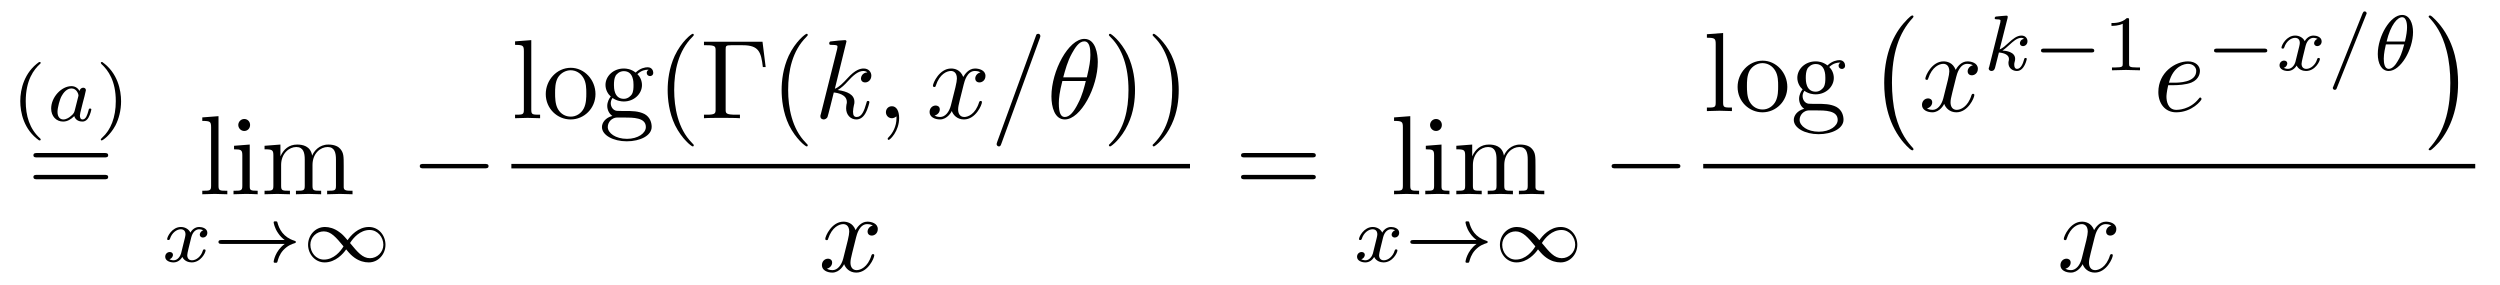
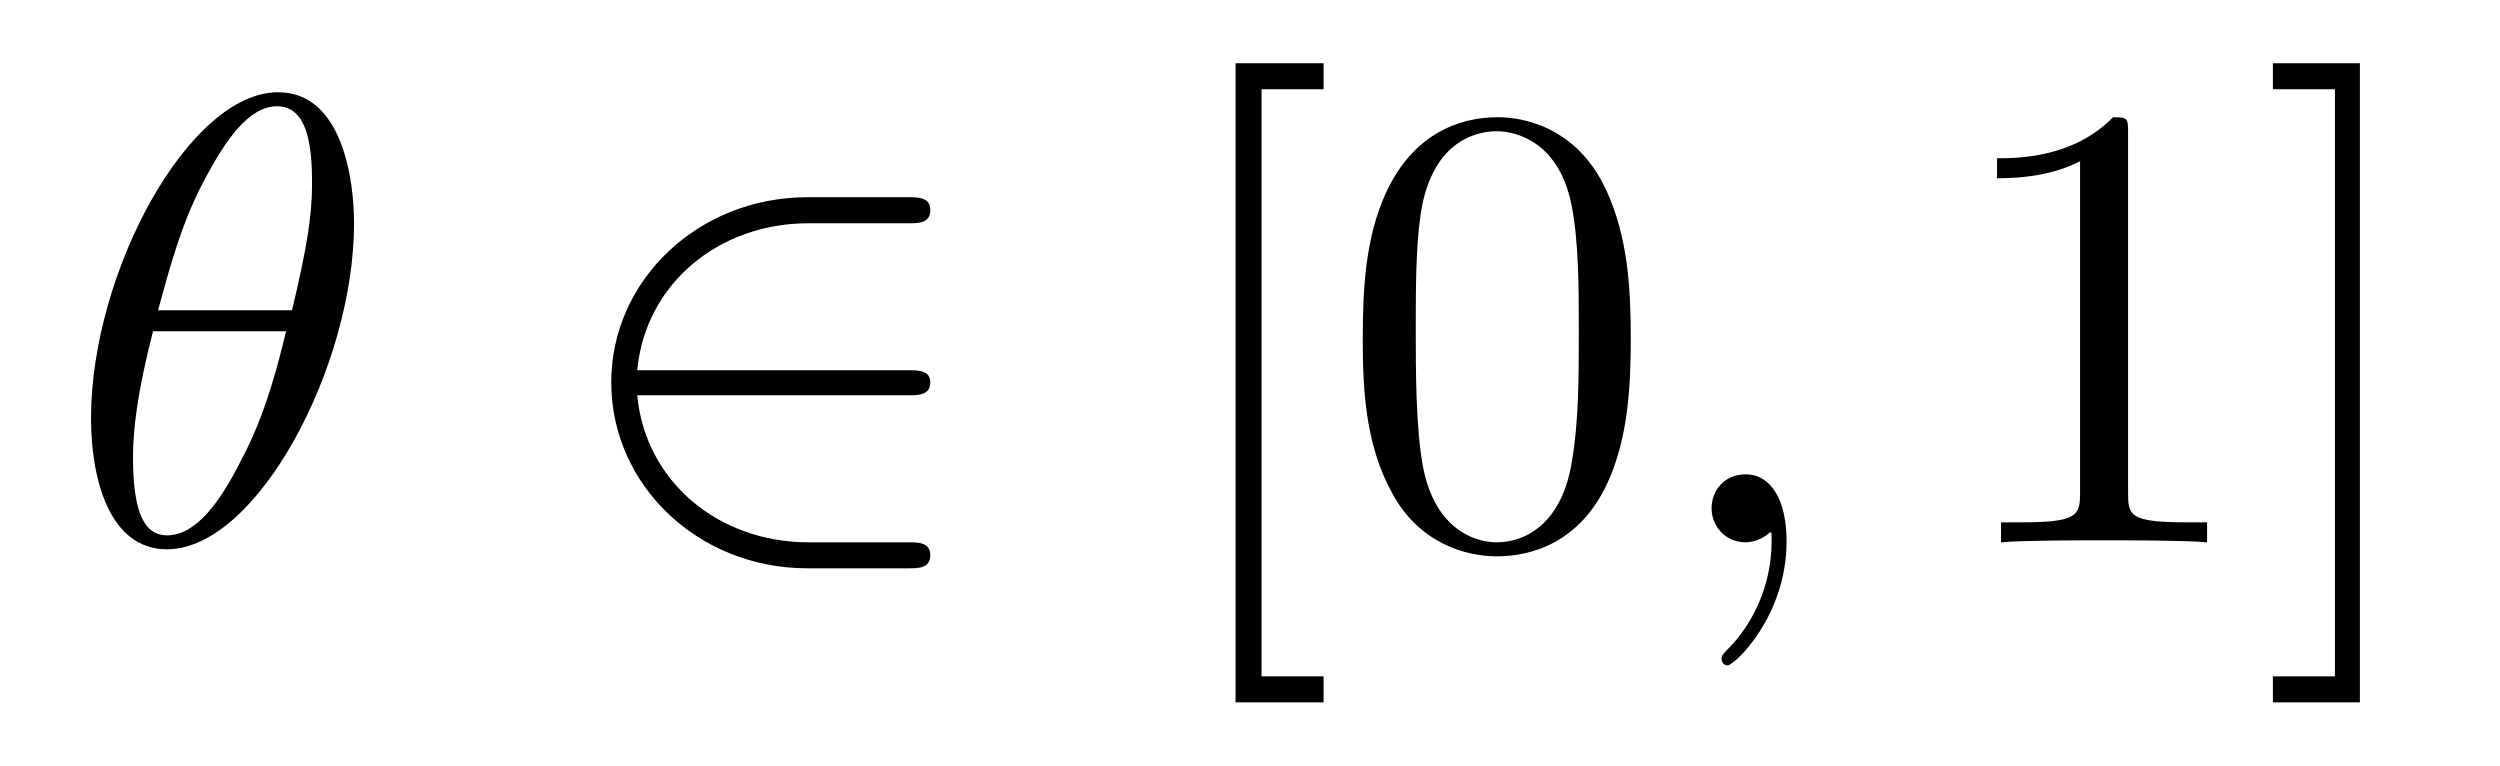
- <svg xmlns="http://www.w3.org/2000/svg" xmlns:xlink="http://www.w3.org/1999/xlink" viewBox="0 0 221.582 25.192" version="1.2">
+ <svg xmlns="http://www.w3.org/2000/svg" xmlns:xlink="http://www.w3.org/1999/xlink" viewBox="0 0 39.055 11.963" version="1.2">
  <defs>
    <g>
      <symbol overflow="visible" id="glyph0-0">
        <path style="stroke:none;" d="" />
      </symbol>
      <symbol overflow="visible" id="glyph0-1">
-         <path style="stroke:none;" d="M 2.469 -5.219 C 1.156 -4.297 0.797 -2.812 0.797 -1.75 C 0.797 -0.766 1.094 0.766 2.469 1.734 C 2.531 1.734 2.609 1.734 2.609 1.656 C 2.609 1.609 2.594 1.594 2.547 1.547 C 1.609 0.703 1.281 -0.469 1.281 -1.734 C 1.281 -3.625 2 -4.547 2.562 -5.062 C 2.594 -5.094 2.609 -5.109 2.609 -5.141 C 2.609 -5.219 2.531 -5.219 2.469 -5.219 Z M 2.469 -5.219 " />
+         <path style="stroke:none;" d="M 4.531 -4.984 C 4.531 -5.641 4.359 -7.031 3.344 -7.031 C 1.953 -7.031 0.422 -4.219 0.422 -1.938 C 0.422 -1 0.703 0.109 1.609 0.109 C 3.016 0.109 4.531 -2.75 4.531 -4.984 Z M 1.469 -3.625 C 1.641 -4.25 1.844 -5.047 2.25 -5.766 C 2.516 -6.25 2.875 -6.812 3.328 -6.812 C 3.812 -6.812 3.875 -6.172 3.875 -5.609 C 3.875 -5.109 3.797 -4.609 3.562 -3.625 Z M 3.469 -3.297 C 3.359 -2.844 3.156 -2 2.766 -1.281 C 2.422 -0.594 2.047 -0.109 1.609 -0.109 C 1.281 -0.109 1.078 -0.406 1.078 -1.328 C 1.078 -1.75 1.141 -2.328 1.391 -3.297 Z M 3.469 -3.297 " />
      </symbol>
      <symbol overflow="visible" id="glyph0-2">
-         <path style="stroke:none;" d="M 0.625 -5.219 C 0.578 -5.219 0.5 -5.219 0.5 -5.141 C 0.5 -5.109 0.516 -5.094 0.562 -5.031 C 1.156 -4.484 1.828 -3.547 1.828 -1.75 C 1.828 -0.297 1.375 0.812 0.625 1.484 C 0.5 1.609 0.5 1.609 0.5 1.656 C 0.5 1.688 0.516 1.734 0.578 1.734 C 0.672 1.734 1.328 1.281 1.797 0.406 C 2.094 -0.172 2.297 -0.922 2.297 -1.734 C 2.297 -2.719 2 -4.25 0.625 -5.219 Z M 0.625 -5.219 " />
-       </symbol>
-       <symbol overflow="visible" id="glyph0-3">
-         <path style="stroke:none;" d="M 2.328 -4.438 C 2.328 -4.625 2.328 -4.625 2.125 -4.625 C 1.672 -4.188 1.047 -4.188 0.766 -4.188 L 0.766 -3.938 C 0.922 -3.938 1.391 -3.938 1.766 -4.125 L 1.766 -0.578 C 1.766 -0.344 1.766 -0.25 1.078 -0.25 L 0.812 -0.25 L 0.812 0 C 0.938 0 1.797 -0.031 2.047 -0.031 C 2.266 -0.031 3.141 0 3.297 0 L 3.297 -0.25 L 3.031 -0.25 C 2.328 -0.25 2.328 -0.344 2.328 -0.578 Z M 2.328 -4.438 " />
+         <path style="stroke:none;" d="M 2.031 -0.016 C 2.031 -0.672 1.781 -1.062 1.391 -1.062 C 1.062 -1.062 0.859 -0.812 0.859 -0.531 C 0.859 -0.266 1.062 0 1.391 0 C 1.5 0 1.641 -0.047 1.734 -0.125 C 1.766 -0.156 1.781 -0.156 1.781 -0.156 C 1.797 -0.156 1.797 -0.156 1.797 -0.016 C 1.797 0.734 1.453 1.328 1.125 1.656 C 1.016 1.766 1.016 1.781 1.016 1.812 C 1.016 1.891 1.062 1.922 1.109 1.922 C 1.219 1.922 2.031 1.156 2.031 -0.016 Z M 2.031 -0.016 " />
      </symbol>
      <symbol overflow="visible" id="glyph1-0">
        <path style="stroke:none;" d="" />
      </symbol>
      <symbol overflow="visible" id="glyph1-1">
-         <path style="stroke:none;" d="M 2.938 -2.656 C 2.797 -2.891 2.562 -3.078 2.219 -3.078 C 1.328 -3.078 0.422 -2.094 0.422 -1.094 C 0.422 -0.406 0.875 0.062 1.484 0.062 C 1.859 0.062 2.188 -0.141 2.469 -0.422 C 2.594 0 3 0.062 3.188 0.062 C 3.438 0.062 3.609 -0.078 3.734 -0.297 C 3.891 -0.578 3.984 -0.969 3.984 -1 C 3.984 -1.094 3.891 -1.094 3.875 -1.094 C 3.766 -1.094 3.766 -1.062 3.719 -0.875 C 3.625 -0.531 3.5 -0.125 3.203 -0.125 C 3.031 -0.125 2.969 -0.281 2.969 -0.469 C 2.969 -0.578 3.031 -0.844 3.078 -1.016 C 3.125 -1.203 3.203 -1.484 3.234 -1.641 L 3.375 -2.172 C 3.422 -2.359 3.5 -2.688 3.5 -2.719 C 3.5 -2.875 3.375 -2.938 3.266 -2.938 C 3.141 -2.938 2.984 -2.859 2.938 -2.656 Z M 2.5 -0.875 C 2.453 -0.672 2.297 -0.531 2.141 -0.406 C 2.078 -0.344 1.797 -0.125 1.5 -0.125 C 1.234 -0.125 0.984 -0.312 0.984 -0.797 C 0.984 -1.172 1.188 -1.938 1.359 -2.219 C 1.672 -2.781 2.031 -2.875 2.219 -2.875 C 2.703 -2.875 2.844 -2.344 2.844 -2.266 C 2.844 -2.25 2.828 -2.188 2.828 -2.172 Z M 2.5 -0.875 " />
-       </symbol>
-       <symbol overflow="visible" id="glyph1-2">
-         <path style="stroke:none;" d="M 1.734 -0.734 C 1.672 -0.5 1.438 -0.125 1.078 -0.125 C 1.062 -0.125 0.844 -0.125 0.703 -0.219 C 0.984 -0.312 1.016 -0.562 1.016 -0.609 C 1.016 -0.766 0.891 -0.859 0.734 -0.859 C 0.531 -0.859 0.328 -0.703 0.328 -0.438 C 0.328 -0.094 0.719 0.062 1.062 0.062 C 1.391 0.062 1.672 -0.125 1.844 -0.422 C 2.016 -0.062 2.391 0.062 2.672 0.062 C 3.484 0.062 3.906 -0.797 3.906 -1 C 3.906 -1.094 3.812 -1.094 3.797 -1.094 C 3.688 -1.094 3.688 -1.047 3.656 -0.969 C 3.516 -0.484 3.094 -0.125 2.703 -0.125 C 2.422 -0.125 2.281 -0.312 2.281 -0.578 C 2.281 -0.766 2.453 -1.391 2.641 -2.172 C 2.781 -2.703 3.094 -2.875 3.328 -2.875 C 3.344 -2.875 3.547 -2.875 3.703 -2.781 C 3.484 -2.719 3.391 -2.516 3.391 -2.391 C 3.391 -2.25 3.516 -2.141 3.672 -2.141 C 3.828 -2.141 4.062 -2.266 4.062 -2.562 C 4.062 -2.953 3.609 -3.078 3.344 -3.078 C 2.984 -3.078 2.703 -2.844 2.562 -2.578 C 2.438 -2.859 2.109 -3.078 1.719 -3.078 C 0.938 -3.078 0.5 -2.219 0.5 -2 C 0.5 -1.922 0.594 -1.922 0.609 -1.922 C 0.703 -1.922 0.703 -1.938 0.75 -2.031 C 0.922 -2.578 1.359 -2.875 1.703 -2.875 C 1.938 -2.875 2.125 -2.75 2.125 -2.422 C 2.125 -2.281 2.031 -1.938 1.969 -1.688 Z M 1.734 -0.734 " />
-       </symbol>
-       <symbol overflow="visible" id="glyph1-3">
-         <path style="stroke:none;" d="M 2.188 -4.625 C 2.188 -4.641 2.203 -4.734 2.203 -4.734 C 2.203 -4.781 2.188 -4.844 2.094 -4.844 C 1.953 -4.844 1.375 -4.781 1.203 -4.766 C 1.156 -4.766 1.047 -4.75 1.047 -4.609 C 1.047 -4.516 1.156 -4.516 1.234 -4.516 C 1.562 -4.516 1.562 -4.453 1.562 -4.406 C 1.562 -4.359 1.547 -4.312 1.547 -4.25 L 0.562 -0.312 C 0.516 -0.188 0.516 -0.172 0.516 -0.156 C 0.516 -0.047 0.609 0.062 0.766 0.062 C 0.953 0.062 1.031 -0.062 1.078 -0.219 C 1.094 -0.25 1.391 -1.484 1.422 -1.578 C 1.922 -1.531 2.312 -1.359 2.312 -1 C 2.312 -0.969 2.312 -0.938 2.297 -0.859 C 2.266 -0.766 2.266 -0.719 2.266 -0.641 C 2.266 -0.156 2.672 0.062 3.016 0.062 C 3.688 0.062 3.891 -0.984 3.891 -1 C 3.891 -1.094 3.812 -1.094 3.781 -1.094 C 3.688 -1.094 3.672 -1.047 3.641 -0.922 C 3.562 -0.625 3.375 -0.125 3.031 -0.125 C 2.844 -0.125 2.781 -0.297 2.781 -0.484 C 2.781 -0.609 2.781 -0.625 2.828 -0.797 C 2.844 -0.828 2.859 -0.938 2.859 -1.016 C 2.859 -1.641 2.031 -1.734 1.734 -1.75 C 1.938 -1.875 2.188 -2.109 2.312 -2.219 C 2.672 -2.547 3.016 -2.875 3.406 -2.875 C 3.484 -2.875 3.578 -2.859 3.641 -2.781 C 3.344 -2.734 3.281 -2.5 3.281 -2.391 C 3.281 -2.25 3.391 -2.141 3.547 -2.141 C 3.75 -2.141 3.953 -2.297 3.953 -2.578 C 3.953 -2.812 3.781 -3.078 3.422 -3.078 C 3.016 -3.078 2.656 -2.781 2.297 -2.453 C 2 -2.188 1.781 -1.969 1.484 -1.844 Z M 2.188 -4.625 " />
-       </symbol>
-       <symbol overflow="visible" id="glyph1-4">
-         <path style="stroke:none;" d="M 3.484 -4.922 C 3.531 -5.016 3.531 -5.031 3.531 -5.047 C 3.531 -5.156 3.438 -5.219 3.359 -5.219 C 3.25 -5.219 3.219 -5.141 3.172 -5.047 L 0.578 1.438 C 0.531 1.531 0.531 1.547 0.531 1.562 C 0.531 1.672 0.625 1.734 0.703 1.734 C 0.828 1.734 0.859 1.656 0.891 1.562 Z M 3.484 -4.922 " />
-       </symbol>
-       <symbol overflow="visible" id="glyph1-5">
-         <path style="stroke:none;" d="M 3.562 -3.391 C 3.562 -4.125 3.281 -4.906 2.594 -4.906 C 1.547 -4.906 0.438 -3.031 0.438 -1.438 C 0.438 -0.609 0.766 0.062 1.406 0.062 C 2.453 0.062 3.562 -1.828 3.562 -3.391 Z M 1.219 -2.547 C 1.578 -4.047 2.188 -4.703 2.594 -4.703 C 3.031 -4.703 3.031 -3.938 3.031 -3.812 C 3.031 -3.531 2.984 -3.125 2.844 -2.547 Z M 2.781 -2.297 C 2.578 -1.531 2.422 -1.156 2.203 -0.812 C 2 -0.453 1.719 -0.125 1.406 -0.125 C 1.031 -0.125 0.969 -0.656 0.969 -1.031 C 0.969 -1.484 1.094 -2.031 1.156 -2.297 Z M 2.781 -2.297 " />
+         <path style="stroke:none;" d="M 5.469 -2.297 C 5.625 -2.297 5.812 -2.297 5.812 -2.5 C 5.812 -2.688 5.625 -2.688 5.469 -2.688 L 1.234 -2.688 C 1.359 -4.031 2.5 -4.984 3.906 -4.984 L 5.469 -4.984 C 5.625 -4.984 5.812 -4.984 5.812 -5.188 C 5.812 -5.391 5.625 -5.391 5.469 -5.391 L 3.891 -5.391 C 2.188 -5.391 0.828 -4.094 0.828 -2.5 C 0.828 -0.891 2.188 0.406 3.891 0.406 L 5.469 0.406 C 5.625 0.406 5.812 0.406 5.812 0.203 C 5.812 0 5.625 0 5.469 0 L 3.906 0 C 2.5 0 1.359 -0.953 1.234 -2.297 Z M 5.469 -2.297 " />
      </symbol>
      <symbol overflow="visible" id="glyph2-0">
        <path style="stroke:none;" d="" />
      </symbol>
      <symbol overflow="visible" id="glyph2-1">
-         <path style="stroke:none;" d="M 6.844 -3.266 C 7 -3.266 7.188 -3.266 7.188 -3.453 C 7.188 -3.656 7 -3.656 6.859 -3.656 L 0.891 -3.656 C 0.75 -3.656 0.562 -3.656 0.562 -3.453 C 0.562 -3.266 0.75 -3.266 0.891 -3.266 Z M 6.859 -1.328 C 7 -1.328 7.188 -1.328 7.188 -1.531 C 7.188 -1.719 7 -1.719 6.844 -1.719 L 0.891 -1.719 C 0.75 -1.719 0.562 -1.719 0.562 -1.531 C 0.562 -1.328 0.75 -1.328 0.891 -1.328 Z M 6.859 -1.328 " />
+         <path style="stroke:none;" d="M 2.547 2.5 L 2.547 2.094 L 1.578 2.094 L 1.578 -7.078 L 2.547 -7.078 L 2.547 -7.484 L 1.172 -7.484 L 1.172 2.5 Z M 2.547 2.5 " />
      </symbol>
      <symbol overflow="visible" id="glyph2-2">
-         <path style="stroke:none;" d="M 1.766 -6.922 L 0.328 -6.812 L 0.328 -6.5 C 1.031 -6.5 1.109 -6.438 1.109 -5.938 L 1.109 -0.75 C 1.109 -0.312 1 -0.312 0.328 -0.312 L 0.328 0 C 0.656 -0.016 1.188 -0.031 1.438 -0.031 C 1.688 -0.031 2.172 -0.016 2.547 0 L 2.547 -0.312 C 1.875 -0.312 1.766 -0.312 1.766 -0.75 Z M 1.766 -6.922 " />
+         <path style="stroke:none;" d="M 4.578 -3.188 C 4.578 -3.984 4.531 -4.781 4.188 -5.516 C 3.734 -6.484 2.906 -6.641 2.5 -6.641 C 1.891 -6.641 1.172 -6.375 0.75 -5.453 C 0.438 -4.766 0.391 -3.984 0.391 -3.188 C 0.391 -2.438 0.422 -1.547 0.844 -0.781 C 1.266 0.016 2 0.219 2.484 0.219 C 3.016 0.219 3.781 0.016 4.219 -0.938 C 4.531 -1.625 4.578 -2.406 4.578 -3.188 Z M 2.484 0 C 2.094 0 1.5 -0.25 1.328 -1.203 C 1.219 -1.797 1.219 -2.719 1.219 -3.312 C 1.219 -3.953 1.219 -4.609 1.297 -5.141 C 1.484 -6.328 2.234 -6.422 2.484 -6.422 C 2.812 -6.422 3.469 -6.234 3.656 -5.25 C 3.766 -4.688 3.766 -3.938 3.766 -3.312 C 3.766 -2.562 3.766 -1.891 3.656 -1.25 C 3.5 -0.297 2.938 0 2.484 0 Z M 2.484 0 " />
      </symbol>
      <symbol overflow="visible" id="glyph2-3">
-         <path style="stroke:none;" d="M 1.766 -4.406 L 0.375 -4.297 L 0.375 -3.984 C 1.016 -3.984 1.109 -3.922 1.109 -3.438 L 1.109 -0.75 C 1.109 -0.312 1 -0.312 0.328 -0.312 L 0.328 0 C 0.641 -0.016 1.188 -0.031 1.422 -0.031 C 1.781 -0.031 2.125 -0.016 2.469 0 L 2.469 -0.312 C 1.797 -0.312 1.766 -0.359 1.766 -0.75 Z M 1.797 -6.141 C 1.797 -6.453 1.562 -6.672 1.281 -6.672 C 0.969 -6.672 0.75 -6.406 0.75 -6.141 C 0.75 -5.875 0.969 -5.609 1.281 -5.609 C 1.562 -5.609 1.797 -5.828 1.797 -6.141 Z M 1.797 -6.141 " />
+         <path style="stroke:none;" d="M 2.938 -6.375 C 2.938 -6.625 2.938 -6.641 2.703 -6.641 C 2.078 -6 1.203 -6 0.891 -6 L 0.891 -5.688 C 1.094 -5.688 1.672 -5.688 2.188 -5.953 L 2.188 -0.781 C 2.188 -0.422 2.156 -0.312 1.266 -0.312 L 0.953 -0.312 L 0.953 0 C 1.297 -0.031 2.156 -0.031 2.562 -0.031 C 2.953 -0.031 3.828 -0.031 4.172 0 L 4.172 -0.312 L 3.859 -0.312 C 2.953 -0.312 2.938 -0.422 2.938 -0.781 Z M 2.938 -6.375 " />
      </symbol>
      <symbol overflow="visible" id="glyph2-4">
-         <path style="stroke:none;" d="M 1.094 -3.422 L 1.094 -0.75 C 1.094 -0.312 0.984 -0.312 0.312 -0.312 L 0.312 0 C 0.672 -0.016 1.172 -0.031 1.453 -0.031 C 1.703 -0.031 2.219 -0.016 2.562 0 L 2.562 -0.312 C 1.891 -0.312 1.781 -0.312 1.781 -0.75 L 1.781 -2.594 C 1.781 -3.625 2.5 -4.188 3.125 -4.188 C 3.766 -4.188 3.875 -3.656 3.875 -3.078 L 3.875 -0.75 C 3.875 -0.312 3.766 -0.312 3.094 -0.312 L 3.094 0 C 3.438 -0.016 3.953 -0.031 4.219 -0.031 C 4.469 -0.031 5 -0.016 5.328 0 L 5.328 -0.312 C 4.672 -0.312 4.562 -0.312 4.562 -0.75 L 4.562 -2.594 C 4.562 -3.625 5.266 -4.188 5.906 -4.188 C 6.531 -4.188 6.641 -3.656 6.641 -3.078 L 6.641 -0.75 C 6.641 -0.312 6.531 -0.312 5.859 -0.312 L 5.859 0 C 6.203 -0.016 6.719 -0.031 6.984 -0.031 C 7.25 -0.031 7.766 -0.016 8.109 0 L 8.109 -0.312 C 7.594 -0.312 7.344 -0.312 7.328 -0.609 L 7.328 -2.516 C 7.328 -3.375 7.328 -3.672 7.016 -4.031 C 6.875 -4.203 6.547 -4.406 5.969 -4.406 C 5.141 -4.406 4.688 -3.812 4.531 -3.422 C 4.391 -4.297 3.656 -4.406 3.203 -4.406 C 2.469 -4.406 2 -3.984 1.719 -3.359 L 1.719 -4.406 L 0.312 -4.297 L 0.312 -3.984 C 1.016 -3.984 1.094 -3.922 1.094 -3.422 Z M 1.094 -3.422 " />
-       </symbol>
-       <symbol overflow="visible" id="glyph2-5">
-         <path style="stroke:none;" d="M 4.688 -2.141 C 4.688 -3.406 3.703 -4.469 2.5 -4.469 C 1.25 -4.469 0.281 -3.375 0.281 -2.141 C 0.281 -0.844 1.312 0.109 2.484 0.109 C 3.688 0.109 4.688 -0.875 4.688 -2.141 Z M 2.5 -0.141 C 2.062 -0.141 1.625 -0.344 1.359 -0.812 C 1.109 -1.25 1.109 -1.859 1.109 -2.219 C 1.109 -2.609 1.109 -3.141 1.344 -3.578 C 1.609 -4.031 2.078 -4.25 2.484 -4.25 C 2.922 -4.25 3.344 -4.031 3.609 -3.594 C 3.875 -3.172 3.875 -2.594 3.875 -2.219 C 3.875 -1.859 3.875 -1.312 3.656 -0.875 C 3.422 -0.422 2.984 -0.141 2.5 -0.141 Z M 2.5 -0.141 " />
-       </symbol>
-       <symbol overflow="visible" id="glyph2-6">
-         <path style="stroke:none;" d="M 2.219 -1.719 C 1.344 -1.719 1.344 -2.719 1.344 -2.938 C 1.344 -3.203 1.359 -3.531 1.5 -3.781 C 1.578 -3.891 1.812 -4.172 2.219 -4.172 C 3.078 -4.172 3.078 -3.188 3.078 -2.953 C 3.078 -2.688 3.078 -2.359 2.922 -2.109 C 2.844 -2 2.609 -1.719 2.219 -1.719 Z M 1.062 -1.328 C 1.062 -1.359 1.062 -1.594 1.219 -1.797 C 1.609 -1.516 2.031 -1.484 2.219 -1.484 C 3.141 -1.484 3.828 -2.172 3.828 -2.938 C 3.828 -3.312 3.672 -3.672 3.422 -3.906 C 3.781 -4.25 4.141 -4.297 4.312 -4.297 C 4.344 -4.297 4.391 -4.297 4.422 -4.281 C 4.312 -4.25 4.25 -4.141 4.25 -4.016 C 4.25 -3.844 4.391 -3.734 4.547 -3.734 C 4.641 -3.734 4.828 -3.797 4.828 -4.031 C 4.828 -4.203 4.719 -4.516 4.328 -4.516 C 4.125 -4.516 3.688 -4.453 3.266 -4.047 C 2.844 -4.375 2.438 -4.406 2.219 -4.406 C 1.281 -4.406 0.594 -3.719 0.594 -2.953 C 0.594 -2.516 0.812 -2.141 1.062 -1.922 C 0.938 -1.781 0.75 -1.453 0.75 -1.094 C 0.75 -0.781 0.891 -0.406 1.203 -0.203 C 0.594 -0.047 0.281 0.391 0.281 0.781 C 0.281 1.5 1.266 2.047 2.484 2.047 C 3.656 2.047 4.688 1.547 4.688 0.766 C 4.688 0.422 4.562 -0.094 4.047 -0.375 C 3.516 -0.641 2.938 -0.641 2.328 -0.641 C 2.078 -0.641 1.656 -0.641 1.578 -0.656 C 1.266 -0.703 1.062 -1 1.062 -1.328 Z M 2.5 1.828 C 1.484 1.828 0.797 1.312 0.797 0.781 C 0.797 0.328 1.172 -0.047 1.609 -0.062 L 2.203 -0.062 C 3.062 -0.062 4.172 -0.062 4.172 0.781 C 4.172 1.328 3.469 1.828 2.5 1.828 Z M 2.5 1.828 " />
-       </symbol>
-       <symbol overflow="visible" id="glyph2-7">
-         <path style="stroke:none;" d="M 3.297 2.391 C 3.297 2.359 3.297 2.344 3.125 2.172 C 1.891 0.922 1.562 -0.969 1.562 -2.5 C 1.562 -4.234 1.938 -5.969 3.172 -7.203 C 3.297 -7.328 3.297 -7.344 3.297 -7.375 C 3.297 -7.453 3.266 -7.484 3.203 -7.484 C 3.094 -7.484 2.203 -6.797 1.609 -5.531 C 1.109 -4.438 0.984 -3.328 0.984 -2.5 C 0.984 -1.719 1.094 -0.516 1.641 0.625 C 2.25 1.844 3.094 2.5 3.203 2.5 C 3.266 2.5 3.297 2.469 3.297 2.391 Z M 3.297 2.391 " />
-       </symbol>
-       <symbol overflow="visible" id="glyph2-8">
-         <path style="stroke:none;" d="M 5.516 -6.781 L 0.328 -6.781 L 0.328 -6.469 L 0.562 -6.469 C 1.328 -6.469 1.359 -6.359 1.359 -6 L 1.359 -0.781 C 1.359 -0.422 1.328 -0.312 0.562 -0.312 L 0.328 -0.312 L 0.328 0 C 0.672 -0.031 1.453 -0.031 1.844 -0.031 C 2.25 -0.031 3.156 -0.031 3.516 0 L 3.516 -0.312 L 3.188 -0.312 C 2.25 -0.312 2.25 -0.438 2.25 -0.781 L 2.25 -6.078 C 2.25 -6.406 2.266 -6.469 2.734 -6.469 L 3.766 -6.469 C 5.188 -6.469 5.391 -5.875 5.547 -4.531 L 5.797 -4.531 Z M 5.516 -6.781 " />
-       </symbol>
-       <symbol overflow="visible" id="glyph2-9">
-         <path style="stroke:none;" d="M 2.875 -2.5 C 2.875 -3.266 2.766 -4.469 2.219 -5.609 C 1.625 -6.828 0.766 -7.484 0.672 -7.484 C 0.609 -7.484 0.562 -7.438 0.562 -7.375 C 0.562 -7.344 0.562 -7.328 0.75 -7.141 C 1.734 -6.156 2.297 -4.578 2.297 -2.5 C 2.297 -0.781 1.938 0.969 0.703 2.219 C 0.562 2.344 0.562 2.359 0.562 2.391 C 0.562 2.453 0.609 2.5 0.672 2.5 C 0.766 2.5 1.672 1.812 2.25 0.547 C 2.766 -0.547 2.875 -1.656 2.875 -2.5 Z M 2.875 -2.5 " />
-       </symbol>
-       <symbol overflow="visible" id="glyph3-0">
-         <path style="stroke:none;" d="" />
-       </symbol>
-       <symbol overflow="visible" id="glyph3-1">
-         <path style="stroke:none;" d="M 6.406 -1.578 C 5.531 -0.938 5.422 -0.016 5.422 -0.016 C 5.422 0.094 5.484 0.094 5.578 0.094 C 5.703 0.094 5.734 0.094 5.766 -0.031 C 5.812 -0.203 5.922 -0.641 6.281 -1.031 C 6.688 -1.453 7.031 -1.562 7.328 -1.656 C 7.359 -1.672 7.391 -1.703 7.391 -1.734 C 7.391 -1.812 7.359 -1.828 7.266 -1.859 C 6.266 -2.172 5.906 -2.891 5.75 -3.5 C 5.734 -3.578 5.672 -3.578 5.578 -3.578 C 5.484 -3.578 5.422 -3.578 5.422 -3.484 C 5.422 -3.469 5.484 -3 5.828 -2.516 C 5.984 -2.281 6.188 -2.078 6.406 -1.922 L 0.812 -1.922 C 0.703 -1.922 0.531 -1.922 0.531 -1.75 C 0.531 -1.578 0.703 -1.578 0.812 -1.578 Z M 6.406 -1.578 " />
-       </symbol>
-       <symbol overflow="visible" id="glyph3-2">
-         <path style="stroke:none;" d="M 4.031 -1.906 C 3.656 -2.344 3.547 -2.453 3.281 -2.641 C 2.859 -2.953 2.406 -3.078 2.031 -3.078 C 1.156 -3.078 0.531 -2.328 0.531 -1.5 C 0.531 -0.688 1.141 0.062 2 0.062 C 2.969 0.062 3.656 -0.719 3.906 -1.094 C 4.266 -0.656 4.391 -0.547 4.641 -0.359 C 5.078 -0.047 5.516 0.062 5.906 0.062 C 6.766 0.062 7.391 -0.672 7.391 -1.5 C 7.391 -2.328 6.797 -3.078 5.922 -3.078 C 4.953 -3.078 4.281 -2.281 4.031 -1.906 Z M 4.25 -1.656 C 4.531 -2.109 5.141 -2.812 5.984 -2.812 C 6.703 -2.812 7.203 -2.172 7.203 -1.5 C 7.203 -0.844 6.656 -0.312 6.016 -0.312 C 5.359 -0.312 4.922 -0.844 4.25 -1.656 Z M 3.672 -1.359 C 3.406 -0.906 2.797 -0.188 1.938 -0.188 C 1.219 -0.188 0.734 -0.828 0.734 -1.5 C 0.734 -2.172 1.281 -2.688 1.922 -2.688 C 2.562 -2.688 3.016 -2.156 3.672 -1.359 Z M 3.672 -1.359 " />
-       </symbol>
-       <symbol overflow="visible" id="glyph3-3">
-         <path style="stroke:none;" d="M 5.188 -1.578 C 5.297 -1.578 5.469 -1.578 5.469 -1.734 C 5.469 -1.922 5.297 -1.922 5.188 -1.922 L 1.031 -1.922 C 0.922 -1.922 0.75 -1.922 0.75 -1.75 C 0.75 -1.578 0.906 -1.578 1.031 -1.578 Z M 5.188 -1.578 " />
-       </symbol>
-       <symbol overflow="visible" id="glyph4-0">
-         <path style="stroke:none;" d="" />
-       </symbol>
-       <symbol overflow="visible" id="glyph4-1">
-         <path style="stroke:none;" d="M 6.562 -2.297 C 6.734 -2.297 6.922 -2.297 6.922 -2.5 C 6.922 -2.688 6.734 -2.688 6.562 -2.688 L 1.172 -2.688 C 1 -2.688 0.828 -2.688 0.828 -2.5 C 0.828 -2.297 1 -2.297 1.172 -2.297 Z M 6.562 -2.297 " />
-       </symbol>
-       <symbol overflow="visible" id="glyph5-0">
-         <path style="stroke:none;" d="" />
-       </symbol>
-       <symbol overflow="visible" id="glyph5-1">
-         <path style="stroke:none;" d="M 2.859 -6.812 C 2.859 -6.812 2.859 -6.922 2.734 -6.922 C 2.5 -6.922 1.781 -6.844 1.516 -6.812 C 1.438 -6.812 1.328 -6.797 1.328 -6.625 C 1.328 -6.5 1.422 -6.5 1.562 -6.5 C 2.047 -6.5 2.062 -6.438 2.062 -6.328 L 2.031 -6.125 L 0.594 -0.391 C 0.547 -0.25 0.547 -0.234 0.547 -0.172 C 0.547 0.062 0.75 0.109 0.844 0.109 C 0.969 0.109 1.109 0.016 1.172 -0.094 C 1.219 -0.188 1.672 -2.031 1.734 -2.281 C 2.078 -2.25 2.891 -2.094 2.891 -1.438 C 2.891 -1.359 2.891 -1.328 2.859 -1.219 C 2.844 -1.109 2.828 -0.984 2.828 -0.875 C 2.828 -0.297 3.219 0.109 3.734 0.109 C 4.031 0.109 4.312 -0.047 4.531 -0.422 C 4.781 -0.859 4.891 -1.406 4.891 -1.422 C 4.891 -1.531 4.797 -1.531 4.766 -1.531 C 4.672 -1.531 4.656 -1.484 4.625 -1.344 C 4.422 -0.625 4.203 -0.109 3.766 -0.109 C 3.562 -0.109 3.438 -0.219 3.438 -0.578 C 3.438 -0.75 3.484 -0.984 3.516 -1.141 C 3.562 -1.312 3.562 -1.344 3.562 -1.453 C 3.562 -2.094 2.938 -2.375 2.078 -2.5 C 2.391 -2.672 2.719 -2.984 2.938 -3.234 C 3.422 -3.766 3.875 -4.188 4.359 -4.188 C 4.422 -4.188 4.438 -4.188 4.453 -4.172 C 4.578 -4.156 4.578 -4.156 4.672 -4.094 C 4.688 -4.094 4.688 -4.078 4.703 -4.062 C 4.234 -4.031 4.141 -3.641 4.141 -3.516 C 4.141 -3.359 4.25 -3.172 4.516 -3.172 C 4.781 -3.172 5.062 -3.391 5.062 -3.781 C 5.062 -4.078 4.828 -4.406 4.391 -4.406 C 4.109 -4.406 3.656 -4.328 2.938 -3.531 C 2.594 -3.156 2.203 -2.75 1.828 -2.609 Z M 2.859 -6.812 " />
-       </symbol>
-       <symbol overflow="visible" id="glyph5-2">
-         <path style="stroke:none;" d="M 2.031 -0.016 C 2.031 -0.672 1.781 -1.062 1.391 -1.062 C 1.062 -1.062 0.859 -0.812 0.859 -0.531 C 0.859 -0.266 1.062 0 1.391 0 C 1.5 0 1.641 -0.047 1.734 -0.125 C 1.766 -0.156 1.781 -0.156 1.781 -0.156 C 1.797 -0.156 1.797 -0.156 1.797 -0.016 C 1.797 0.734 1.453 1.328 1.125 1.656 C 1.016 1.766 1.016 1.781 1.016 1.812 C 1.016 1.891 1.062 1.922 1.109 1.922 C 1.219 1.922 2.031 1.156 2.031 -0.016 Z M 2.031 -0.016 " />
-       </symbol>
-       <symbol overflow="visible" id="glyph5-3">
-         <path style="stroke:none;" d="M 3.328 -3.016 C 3.391 -3.266 3.625 -4.188 4.312 -4.188 C 4.359 -4.188 4.609 -4.188 4.812 -4.062 C 4.531 -4 4.344 -3.766 4.344 -3.516 C 4.344 -3.359 4.453 -3.172 4.719 -3.172 C 4.938 -3.172 5.25 -3.344 5.25 -3.75 C 5.25 -4.266 4.672 -4.406 4.328 -4.406 C 3.75 -4.406 3.406 -3.875 3.281 -3.656 C 3.031 -4.312 2.5 -4.406 2.203 -4.406 C 1.172 -4.406 0.594 -3.125 0.594 -2.875 C 0.594 -2.766 0.703 -2.766 0.719 -2.766 C 0.797 -2.766 0.828 -2.797 0.844 -2.875 C 1.188 -3.938 1.844 -4.188 2.188 -4.188 C 2.375 -4.188 2.719 -4.094 2.719 -3.516 C 2.719 -3.203 2.547 -2.547 2.188 -1.141 C 2.031 -0.531 1.672 -0.109 1.234 -0.109 C 1.172 -0.109 0.953 -0.109 0.734 -0.234 C 0.984 -0.297 1.203 -0.5 1.203 -0.781 C 1.203 -1.047 0.984 -1.125 0.844 -1.125 C 0.531 -1.125 0.297 -0.875 0.297 -0.547 C 0.297 -0.094 0.781 0.109 1.219 0.109 C 1.891 0.109 2.25 -0.594 2.266 -0.641 C 2.391 -0.281 2.75 0.109 3.344 0.109 C 4.375 0.109 4.938 -1.172 4.938 -1.422 C 4.938 -1.531 4.859 -1.531 4.828 -1.531 C 4.734 -1.531 4.719 -1.484 4.688 -1.422 C 4.359 -0.344 3.688 -0.109 3.375 -0.109 C 2.984 -0.109 2.828 -0.422 2.828 -0.766 C 2.828 -0.984 2.875 -1.203 2.984 -1.641 Z M 3.328 -3.016 " />
-       </symbol>
-       <symbol overflow="visible" id="glyph5-4">
-         <path style="stroke:none;" d="M 4.375 -7.094 C 4.422 -7.234 4.422 -7.266 4.422 -7.281 C 4.422 -7.391 4.344 -7.484 4.234 -7.484 C 4.156 -7.484 4.094 -7.453 4.062 -7.391 L 0.594 2.109 C 0.547 2.25 0.547 2.281 0.547 2.297 C 0.547 2.406 0.641 2.5 0.75 2.5 C 0.875 2.5 0.906 2.422 0.969 2.25 Z M 4.375 -7.094 " />
-       </symbol>
-       <symbol overflow="visible" id="glyph5-5">
-         <path style="stroke:none;" d="M 4.531 -4.984 C 4.531 -5.641 4.359 -7.031 3.344 -7.031 C 1.953 -7.031 0.422 -4.219 0.422 -1.938 C 0.422 -1 0.703 0.109 1.609 0.109 C 3.016 0.109 4.531 -2.75 4.531 -4.984 Z M 1.469 -3.625 C 1.641 -4.25 1.844 -5.047 2.25 -5.766 C 2.516 -6.25 2.875 -6.812 3.328 -6.812 C 3.812 -6.812 3.875 -6.172 3.875 -5.609 C 3.875 -5.109 3.797 -4.609 3.562 -3.625 Z M 3.469 -3.297 C 3.359 -2.844 3.156 -2 2.766 -1.281 C 2.422 -0.594 2.047 -0.109 1.609 -0.109 C 1.281 -0.109 1.078 -0.406 1.078 -1.328 C 1.078 -1.75 1.141 -2.328 1.391 -3.297 Z M 3.469 -3.297 " />
-       </symbol>
-       <symbol overflow="visible" id="glyph5-6">
-         <path style="stroke:none;" d="M 1.859 -2.297 C 2.156 -2.297 2.891 -2.328 3.391 -2.531 C 4.094 -2.828 4.141 -3.422 4.141 -3.562 C 4.141 -4 3.766 -4.406 3.078 -4.406 C 1.969 -4.406 0.453 -3.438 0.453 -1.688 C 0.453 -0.672 1.047 0.109 2.031 0.109 C 3.453 0.109 4.281 -0.953 4.281 -1.062 C 4.281 -1.125 4.234 -1.203 4.172 -1.203 C 4.109 -1.203 4.094 -1.172 4.031 -1.094 C 3.25 -0.109 2.156 -0.109 2.047 -0.109 C 1.266 -0.109 1.172 -0.953 1.172 -1.266 C 1.172 -1.391 1.188 -1.688 1.328 -2.297 Z M 1.391 -2.516 C 1.781 -4.031 2.812 -4.188 3.078 -4.188 C 3.531 -4.188 3.812 -3.891 3.812 -3.562 C 3.812 -2.516 2.219 -2.516 1.797 -2.516 Z M 1.391 -2.516 " />
-       </symbol>
-       <symbol overflow="visible" id="glyph6-0">
-         <path style="stroke:none;" d="" />
-       </symbol>
-       <symbol overflow="visible" id="glyph6-1">
-         <path style="stroke:none;" d="M 4.109 11.453 C 4.109 11.422 4.094 11.391 4.078 11.359 C 3.625 10.875 2.938 10.062 2.516 8.438 C 2.297 7.531 2.203 6.516 2.203 5.578 C 2.203 2.953 2.828 1.125 4.031 -0.172 C 4.109 -0.266 4.109 -0.281 4.109 -0.297 C 4.109 -0.406 4.031 -0.406 4 -0.406 C 3.844 -0.406 3.312 0.203 3.188 0.344 C 2.156 1.562 1.516 3.344 1.516 5.578 C 1.516 6.984 1.766 8.984 3.078 10.672 C 3.172 10.797 3.812 11.547 4 11.547 C 4.031 11.547 4.109 11.547 4.109 11.453 Z M 4.109 11.453 " />
-       </symbol>
-       <symbol overflow="visible" id="glyph6-2">
-         <path style="stroke:none;" d="M 3.047 5.578 C 3.047 4.172 2.797 2.156 1.484 0.484 C 1.391 0.359 0.734 -0.406 0.562 -0.406 C 0.516 -0.406 0.438 -0.375 0.438 -0.297 C 0.438 -0.266 0.453 -0.234 0.5 -0.203 C 0.984 0.312 1.625 1.125 2.031 2.719 C 2.266 3.625 2.359 4.641 2.359 5.578 C 2.359 6.578 2.266 7.594 2 8.578 C 1.625 9.969 1.031 10.766 0.531 11.328 C 0.438 11.422 0.438 11.438 0.438 11.453 C 0.438 11.531 0.516 11.547 0.562 11.547 C 0.703 11.547 1.25 10.953 1.375 10.812 C 2.391 9.594 3.047 7.812 3.047 5.578 Z M 3.047 5.578 " />
+         <path style="stroke:none;" d="M 1.578 -7.484 L 0.219 -7.484 L 0.219 -7.078 L 1.188 -7.078 L 1.188 2.094 L 0.219 2.094 L 0.219 2.5 L 1.578 2.5 Z M 1.578 -7.484 " />
      </symbol>
    </g>
  </defs>
  <g id="surface1">
    <g style="fill:rgb(0%,0%,0%);fill-opacity:1;">
-       <use xlink:href="#glyph0-1" x="1" y="10.713" />
+       <use xlink:href="#glyph0-1" x="1" y="8.472" />
    </g>
    <g style="fill:rgb(0%,0%,0%);fill-opacity:1;">
-       <use xlink:href="#glyph1-1" x="4.113" y="10.713" />
+       <use xlink:href="#glyph1-1" x="8.721" y="8.472" />
    </g>
    <g style="fill:rgb(0%,0%,0%);fill-opacity:1;">
-       <use xlink:href="#glyph0-2" x="8.435" y="10.713" />
+       <use xlink:href="#glyph2-1" x="18.13" y="8.472" />
+       <use xlink:href="#glyph2-2" x="20.898" y="8.472" />
    </g>
    <g style="fill:rgb(0%,0%,0%);fill-opacity:1;">
-       <use xlink:href="#glyph2-1" x="2.4" y="17.218" />
+       <use xlink:href="#glyph0-2" x="25.879" y="8.472" />
    </g>
    <g style="fill:rgb(0%,0%,0%);fill-opacity:1;">
-       <use xlink:href="#glyph2-2" x="17.601" y="17.218" />
-       <use xlink:href="#glyph2-3" x="20.369" y="17.218" />
-       <use xlink:href="#glyph2-4" x="23.136" y="17.218" />
-     </g>
-     <g style="fill:rgb(0%,0%,0%);fill-opacity:1;">
-       <use xlink:href="#glyph1-2" x="14.315" y="23.196" />
-     </g>
-     <g style="fill:rgb(0%,0%,0%);fill-opacity:1;">
-       <use xlink:href="#glyph3-1" x="18.833" y="23.196" />
-       <use xlink:href="#glyph3-2" x="26.775" y="23.196" />
-     </g>
-     <g style="fill:rgb(0%,0%,0%);fill-opacity:1;">
-       <use xlink:href="#glyph4-1" x="36.379" y="17.218" />
-     </g>
-     <g style="fill:rgb(0%,0%,0%);fill-opacity:1;">
-       <use xlink:href="#glyph2-2" x="45.323" y="10.478" />
-       <use xlink:href="#glyph2-5" x="48.091" y="10.478" />
-       <use xlink:href="#glyph2-6" x="53.072" y="10.478" />
-     </g>
-     <g style="fill:rgb(0%,0%,0%);fill-opacity:1;">
-       <use xlink:href="#glyph2-7" x="58.193" y="10.478" />
-       <use xlink:href="#glyph2-8" x="62.067" y="10.478" />
-       <use xlink:href="#glyph2-7" x="68.294" y="10.478" />
-     </g>
-     <g style="fill:rgb(0%,0%,0%);fill-opacity:1;">
-       <use xlink:href="#glyph5-1" x="72.167" y="10.478" />
-     </g>
-     <g style="fill:rgb(0%,0%,0%);fill-opacity:1;">
-       <use xlink:href="#glyph5-2" x="77.662" y="10.478" />
-     </g>
-     <g style="fill:rgb(0%,0%,0%);fill-opacity:1;">
-       <use xlink:href="#glyph5-3" x="82.094" y="10.478" />
-       <use xlink:href="#glyph5-4" x="87.787" y="10.478" />
-       <use xlink:href="#glyph5-5" x="92.769" y="10.478" />
-     </g>
-     <g style="fill:rgb(0%,0%,0%);fill-opacity:1;">
-       <use xlink:href="#glyph2-9" x="97.724" y="10.478" />
-       <use xlink:href="#glyph2-9" x="101.598" y="10.478" />
-     </g>
-     <path style="fill:none;stroke-width:0.398;stroke-linecap:butt;stroke-linejoin:miter;stroke:rgb(0%,0%,0%);stroke-opacity:1;stroke-miterlimit:10;" d="M 0.001 0 L 60.15 0 " transform="matrix(1,0,0,-1,45.323,14.727)" />
-     <g style="fill:rgb(0%,0%,0%);fill-opacity:1;">
-       <use xlink:href="#glyph5-3" x="72.551" y="24.052" />
-     </g>
-     <g style="fill:rgb(0%,0%,0%);fill-opacity:1;">
-       <use xlink:href="#glyph2-1" x="109.435" y="17.218" />
-     </g>
-     <g style="fill:rgb(0%,0%,0%);fill-opacity:1;">
-       <use xlink:href="#glyph2-2" x="123.231" y="17.218" />
-       <use xlink:href="#glyph2-3" x="125.999" y="17.218" />
-       <use xlink:href="#glyph2-4" x="128.766" y="17.218" />
-     </g>
-     <g style="fill:rgb(0%,0%,0%);fill-opacity:1;">
-       <use xlink:href="#glyph1-2" x="119.951" y="23.196" />
-     </g>
-     <g style="fill:rgb(0%,0%,0%);fill-opacity:1;">
-       <use xlink:href="#glyph3-1" x="124.469" y="23.196" />
-       <use xlink:href="#glyph3-2" x="132.411" y="23.196" />
-     </g>
-     <g style="fill:rgb(0%,0%,0%);fill-opacity:1;">
-       <use xlink:href="#glyph4-1" x="142.014" y="17.218" />
-     </g>
-     <g style="fill:rgb(0%,0%,0%);fill-opacity:1;">
-       <use xlink:href="#glyph2-2" x="150.959" y="9.846" />
-       <use xlink:href="#glyph2-5" x="153.727" y="9.846" />
-       <use xlink:href="#glyph2-6" x="158.708" y="9.846" />
-     </g>
-     <g style="fill:rgb(0%,0%,0%);fill-opacity:1;">
-       <use xlink:href="#glyph6-1" x="165.487" y="1.776" />
-     </g>
-     <g style="fill:rgb(0%,0%,0%);fill-opacity:1;">
-       <use xlink:href="#glyph5-3" x="170.054" y="9.846" />
-     </g>
-     <g style="fill:rgb(0%,0%,0%);fill-opacity:1;">
-       <use xlink:href="#glyph1-3" x="175.748" y="6.23" />
-     </g>
-     <g style="fill:rgb(0%,0%,0%);fill-opacity:1;">
-       <use xlink:href="#glyph3-3" x="180.151" y="6.23" />
-     </g>
-     <g style="fill:rgb(0%,0%,0%);fill-opacity:1;">
-       <use xlink:href="#glyph0-3" x="186.378" y="6.23" />
-     </g>
-     <g style="fill:rgb(0%,0%,0%);fill-opacity:1;">
-       <use xlink:href="#glyph5-6" x="190.847" y="9.846" />
-     </g>
-     <g style="fill:rgb(0%,0%,0%);fill-opacity:1;">
-       <use xlink:href="#glyph3-3" x="195.486" y="6.23" />
-     </g>
-     <g style="fill:rgb(0%,0%,0%);fill-opacity:1;">
-       <use xlink:href="#glyph1-2" x="201.713" y="6.23" />
-       <use xlink:href="#glyph1-4" x="206.231" y="6.23" />
-       <use xlink:href="#glyph1-5" x="210.312" y="6.23" />
-     </g>
-     <g style="fill:rgb(0%,0%,0%);fill-opacity:1;">
-       <use xlink:href="#glyph6-2" x="214.82" y="1.776" />
-     </g>
-     <path style="fill:none;stroke-width:0.398;stroke-linecap:butt;stroke-linejoin:miter;stroke:rgb(0%,0%,0%);stroke-opacity:1;stroke-miterlimit:10;" d="M 0.002 0 L 68.428 0 " transform="matrix(1,0,0,-1,150.959,14.727)" />
-     <g style="fill:rgb(0%,0%,0%);fill-opacity:1;">
-       <use xlink:href="#glyph5-3" x="182.325" y="24.052" />
+       <use xlink:href="#glyph2-3" x="30.307" y="8.472" />
+       <use xlink:href="#glyph2-4" x="35.288" y="8.472" />
    </g>
  </g>
</svg>
